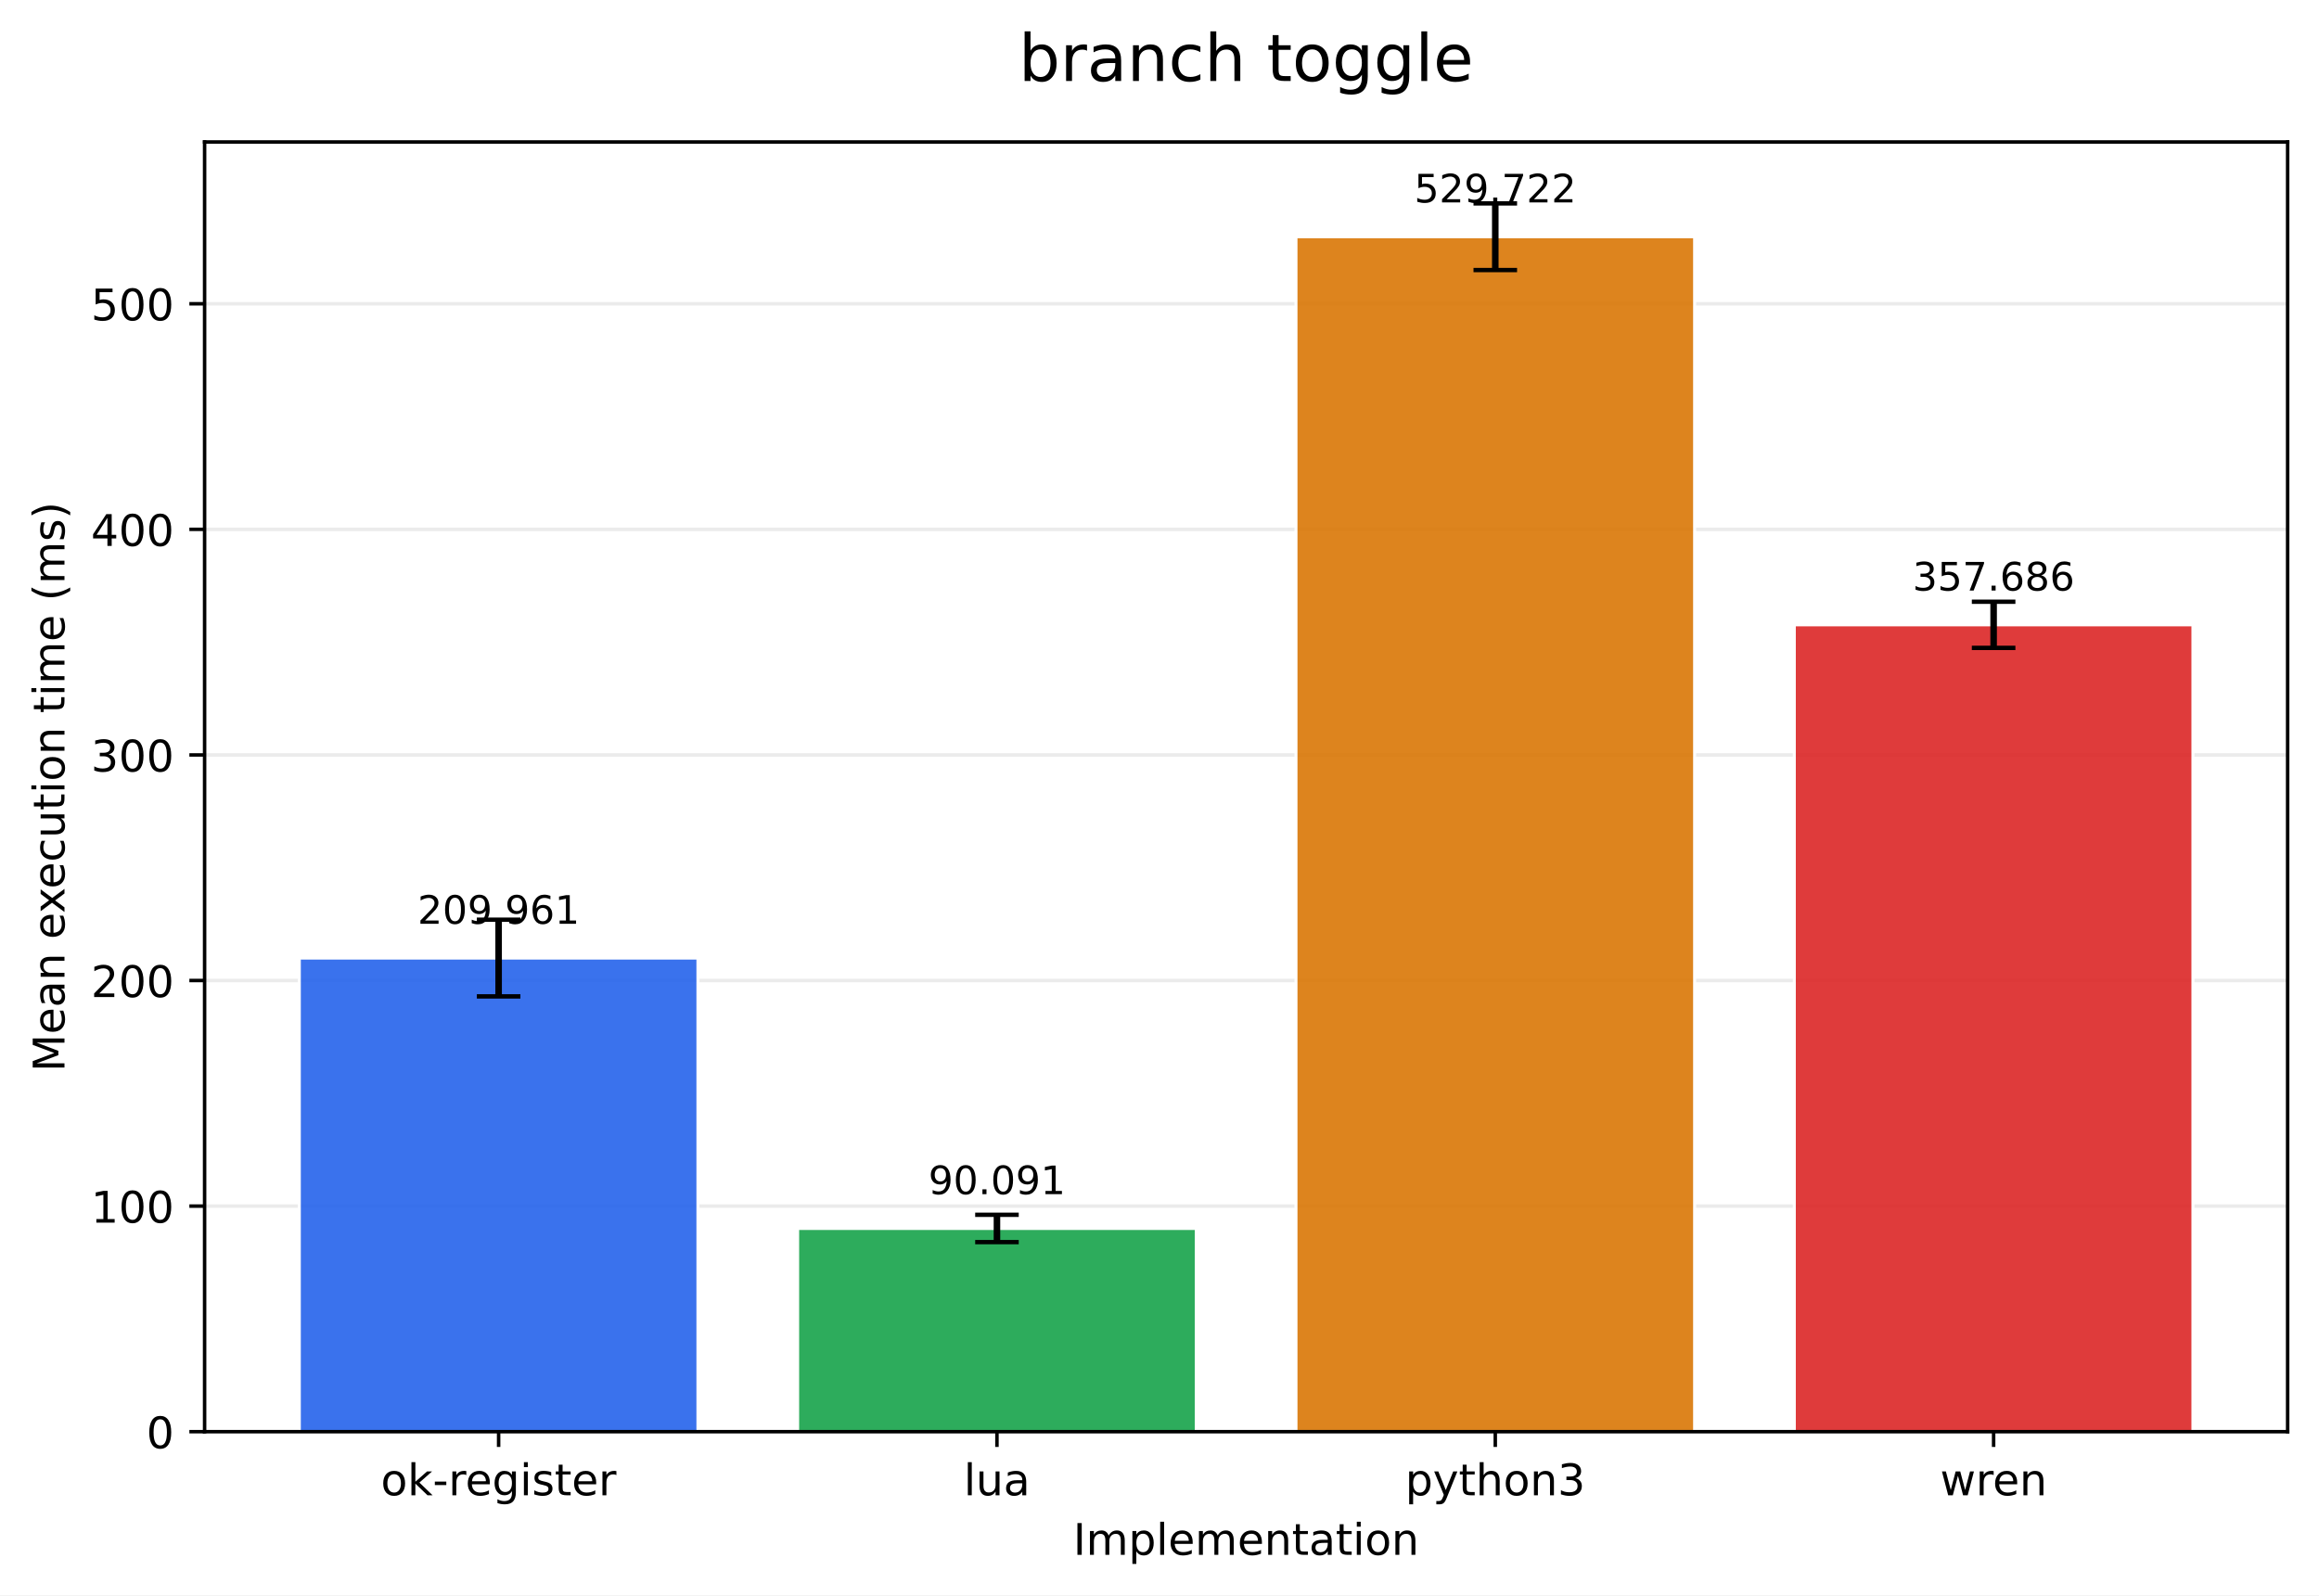
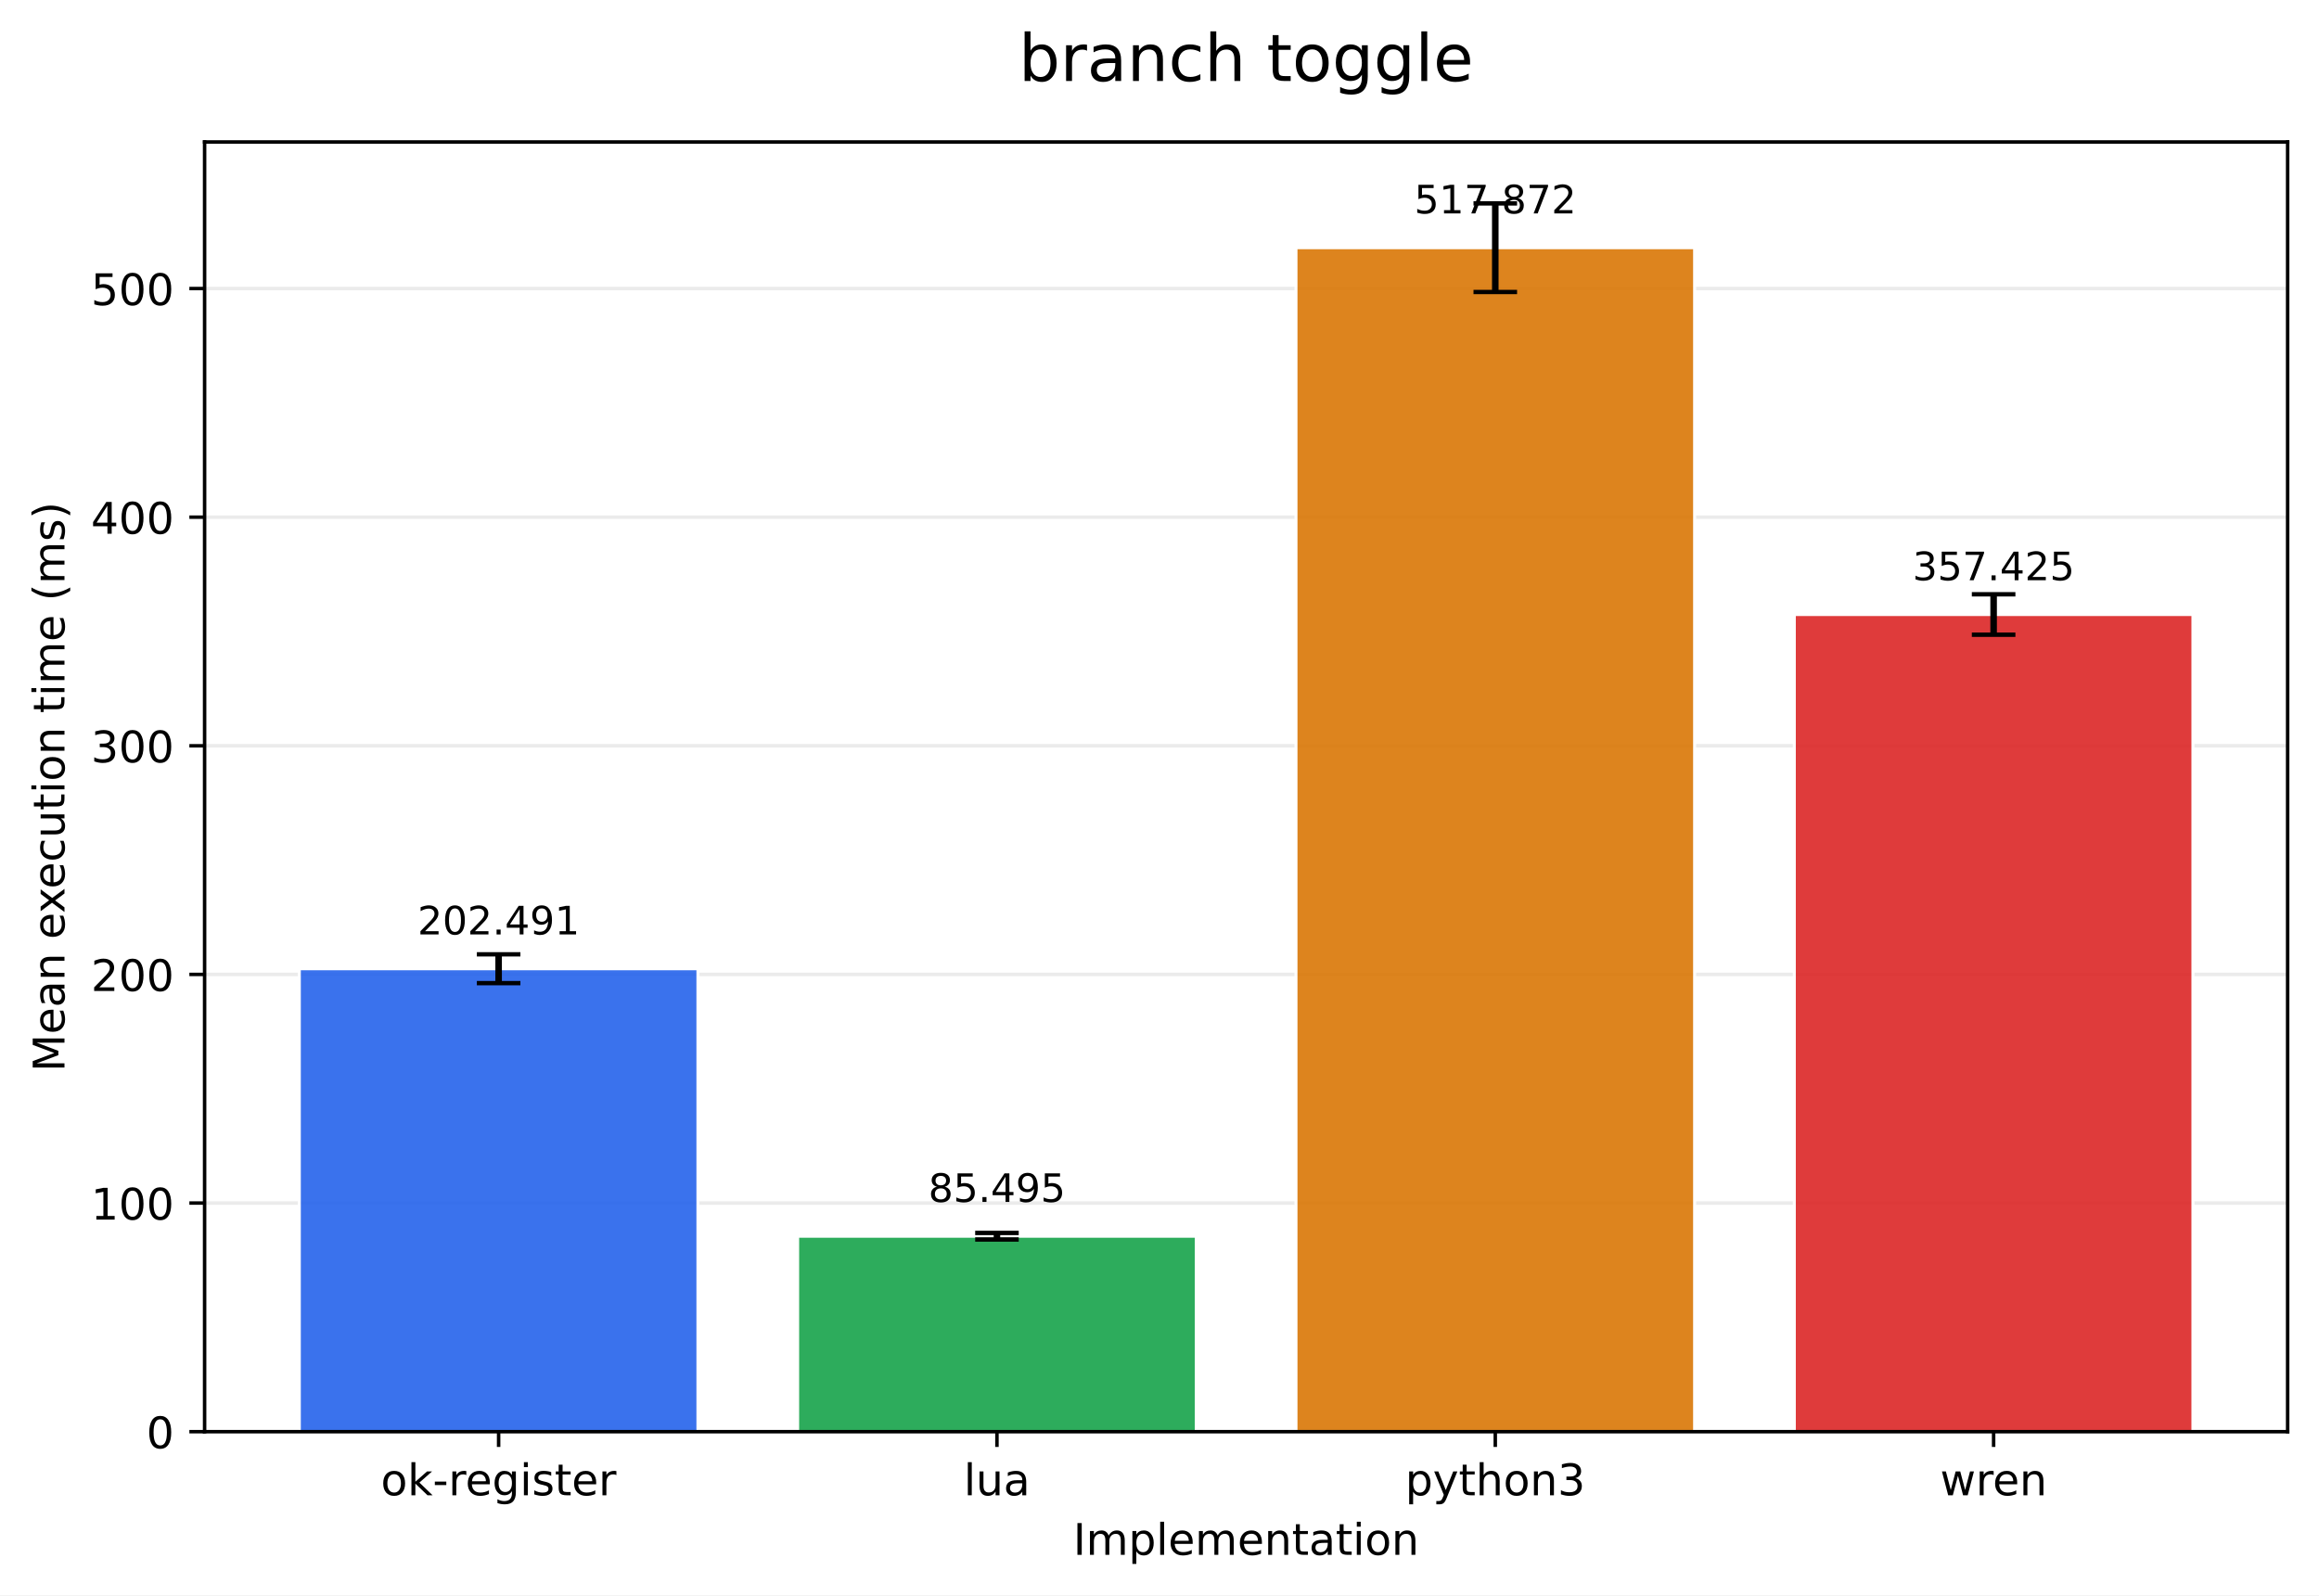
<svg xmlns="http://www.w3.org/2000/svg" xmlns:xlink="http://www.w3.org/1999/xlink" width="532.316pt" height="366.274pt" viewBox="0 0 532.316 366.274" version="1.1">
  <defs>
    <style type="text/css">*{stroke-linejoin: round; stroke-linecap: butt}</style>
  </defs>
  <g id="figure_1">
    <g id="patch_1">
      <path d="M 0 366.274  L 532.316 366.274  L 532.316 0  L 0 0  z " style="fill: #ffffff" />
    </g>
    <g id="axes_1">
      <g id="patch_2">
        <path d="M 46.966 328.718  L 525.116 328.718  L 525.116 32.598  L 46.966 32.598  z " style="fill: #ffffff" />
      </g>
      <g id="matplotlib.axis_1">
        <g id="xtick_1">
          <g id="line2d_1">
            <defs>
-               <path id="mc2d9fb1845" d="M 0 0  L 0 3.5  " style="stroke: #000000; stroke-width: 0.8" />
+               <path id="mf07b9d20de" d="M 0 0  L 0 3.5  " style="stroke: #000000; stroke-width: 0.8" />
            </defs>
            <g>
-               <use xlink:href="#mc2d9fb1845" x="114.456" y="328.718" style="stroke: #000000; stroke-width: 0.8" />
+               <use xlink:href="#mf07b9d20de" x="114.456" y="328.718" style="stroke: #000000; stroke-width: 0.8" />
            </g>
          </g>
          <g id="text_1">
            <g transform="translate(87.41742 343.3161) scale(0.1 -0.1)">
              <defs>
                <path id="DejaVuSans-6f" d="M 1959 3097  Q 1497 3097 1228 2736  Q 959 2375 959 1747  Q 959 1119 1226 758  Q 1494 397 1959 397  Q 2419 397 2687 759  Q 2956 1122 2956 1747  Q 2956 2369 2687 2733  Q 2419 3097 1959 3097  z M 1959 3584  Q 2709 3584 3137 3096  Q 3566 2609 3566 1747  Q 3566 888 3137 398  Q 2709 -91 1959 -91  Q 1206 -91 779 398  Q 353 888 353 1747  Q 353 2609 779 3096  Q 1206 3584 1959 3584  z " transform="scale(0.015625)" />
                <path id="DejaVuSans-6b" d="M 581 4863  L 1159 4863  L 1159 1991  L 2875 3500  L 3609 3500  L 1753 1863  L 3688 0  L 2938 0  L 1159 1709  L 1159 0  L 581 0  L 581 4863  z " transform="scale(0.015625)" />
                <path id="DejaVuSans-2d" d="M 313 2009  L 1997 2009  L 1997 1497  L 313 1497  L 313 2009  z " transform="scale(0.015625)" />
                <path id="DejaVuSans-72" d="M 2631 2963  Q 2534 3019 2420 3045  Q 2306 3072 2169 3072  Q 1681 3072 1420 2755  Q 1159 2438 1159 1844  L 1159 0  L 581 0  L 581 3500  L 1159 3500  L 1159 2956  Q 1341 3275 1631 3429  Q 1922 3584 2338 3584  Q 2397 3584 2469 3576  Q 2541 3569 2628 3553  L 2631 2963  z " transform="scale(0.015625)" />
                <path id="DejaVuSans-65" d="M 3597 1894  L 3597 1613  L 953 1613  Q 991 1019 1311 708  Q 1631 397 2203 397  Q 2534 397 2845 478  Q 3156 559 3463 722  L 3463 178  Q 3153 47 2828 -22  Q 2503 -91 2169 -91  Q 1331 -91 842 396  Q 353 884 353 1716  Q 353 2575 817 3079  Q 1281 3584 2069 3584  Q 2775 3584 3186 3129  Q 3597 2675 3597 1894  z M 3022 2063  Q 3016 2534 2758 2815  Q 2500 3097 2075 3097  Q 1594 3097 1305 2825  Q 1016 2553 972 2059  L 3022 2063  z " transform="scale(0.015625)" />
                <path id="DejaVuSans-67" d="M 2906 1791  Q 2906 2416 2648 2759  Q 2391 3103 1925 3103  Q 1463 3103 1205 2759  Q 947 2416 947 1791  Q 947 1169 1205 825  Q 1463 481 1925 481  Q 2391 481 2648 825  Q 2906 1169 2906 1791  z M 3481 434  Q 3481 -459 3084 -895  Q 2688 -1331 1869 -1331  Q 1566 -1331 1297 -1286  Q 1028 -1241 775 -1147  L 775 -588  Q 1028 -725 1275 -790  Q 1522 -856 1778 -856  Q 2344 -856 2625 -561  Q 2906 -266 2906 331  L 2906 616  Q 2728 306 2450 153  Q 2172 0 1784 0  Q 1141 0 747 490  Q 353 981 353 1791  Q 353 2603 747 3093  Q 1141 3584 1784 3584  Q 2172 3584 2450 3431  Q 2728 3278 2906 2969  L 2906 3500  L 3481 3500  L 3481 434  z " transform="scale(0.015625)" />
                <path id="DejaVuSans-69" d="M 603 3500  L 1178 3500  L 1178 0  L 603 0  L 603 3500  z M 603 4863  L 1178 4863  L 1178 4134  L 603 4134  L 603 4863  z " transform="scale(0.015625)" />
                <path id="DejaVuSans-73" d="M 2834 3397  L 2834 2853  Q 2591 2978 2328 3040  Q 2066 3103 1784 3103  Q 1356 3103 1142 2972  Q 928 2841 928 2578  Q 928 2378 1081 2264  Q 1234 2150 1697 2047  L 1894 2003  Q 2506 1872 2764 1633  Q 3022 1394 3022 966  Q 3022 478 2636 193  Q 2250 -91 1575 -91  Q 1294 -91 989 -36  Q 684 19 347 128  L 347 722  Q 666 556 975 473  Q 1284 391 1588 391  Q 1994 391 2212 530  Q 2431 669 2431 922  Q 2431 1156 2273 1281  Q 2116 1406 1581 1522  L 1381 1569  Q 847 1681 609 1914  Q 372 2147 372 2553  Q 372 3047 722 3315  Q 1072 3584 1716 3584  Q 2034 3584 2315 3537  Q 2597 3491 2834 3397  z " transform="scale(0.015625)" />
                <path id="DejaVuSans-74" d="M 1172 4494  L 1172 3500  L 2356 3500  L 2356 3053  L 1172 3053  L 1172 1153  Q 1172 725 1289 603  Q 1406 481 1766 481  L 2356 481  L 2356 0  L 1766 0  Q 1100 0 847 248  Q 594 497 594 1153  L 594 3053  L 172 3053  L 172 3500  L 594 3500  L 594 4494  L 1172 4494  z " transform="scale(0.015625)" />
              </defs>
              <use xlink:href="#DejaVuSans-6f" />
              <use xlink:href="#DejaVuSans-6b" transform="translate(61.18164 0)" />
              <use xlink:href="#DejaVuSans-2d" transform="translate(119.0918 0)" />
              <use xlink:href="#DejaVuSans-72" transform="translate(155.1758 0)" />
              <use xlink:href="#DejaVuSans-65" transform="translate(194.0391 0)" />
              <use xlink:href="#DejaVuSans-67" transform="translate(255.5625 0)" />
              <use xlink:href="#DejaVuSans-69" transform="translate(319.0391 0)" />
              <use xlink:href="#DejaVuSans-73" transform="translate(346.8223 0)" />
              <use xlink:href="#DejaVuSans-74" transform="translate(398.9219 0)" />
              <use xlink:href="#DejaVuSans-65" transform="translate(438.1309 0)" />
              <use xlink:href="#DejaVuSans-72" transform="translate(499.6543 0)" />
            </g>
          </g>
        </g>
        <g id="xtick_2">
          <g id="line2d_2">
            <g>
-               <use xlink:href="#mc2d9fb1845" x="228.846" y="328.718" style="stroke: #000000; stroke-width: 0.8" />
+               <use xlink:href="#mf07b9d20de" x="228.846" y="328.718" style="stroke: #000000; stroke-width: 0.8" />
            </g>
          </g>
          <g id="text_2">
            <g transform="translate(221.2238 343.3161) scale(0.1 -0.1)">
              <defs>
                <path id="DejaVuSans-6c" d="M 603 4863  L 1178 4863  L 1178 0  L 603 0  L 603 4863  z " transform="scale(0.015625)" />
                <path id="DejaVuSans-75" d="M 544 1381  L 544 3500  L 1119 3500  L 1119 1403  Q 1119 906 1312 657  Q 1506 409 1894 409  Q 2359 409 2629 706  Q 2900 1003 2900 1516  L 2900 3500  L 3475 3500  L 3475 0  L 2900 0  L 2900 538  Q 2691 219 2414 64  Q 2138 -91 1772 -91  Q 1169 -91 856 284  Q 544 659 544 1381  z M 1991 3584  L 1991 3584  z " transform="scale(0.015625)" />
                <path id="DejaVuSans-61" d="M 2194 1759  Q 1497 1759 1228 1600  Q 959 1441 959 1056  Q 959 750 1161 570  Q 1363 391 1709 391  Q 2188 391 2477 730  Q 2766 1069 2766 1631  L 2766 1759  L 2194 1759  z M 3341 1997  L 3341 0  L 2766 0  L 2766 531  Q 2569 213 2275 61  Q 1981 -91 1556 -91  Q 1019 -91 701 211  Q 384 513 384 1019  Q 384 1609 779 1909  Q 1175 2209 1959 2209  L 2766 2209  L 2766 2266  Q 2766 2663 2505 2880  Q 2244 3097 1772 3097  Q 1472 3097 1187 3025  Q 903 2953 641 2809  L 641 3341  Q 956 3463 1253 3523  Q 1550 3584 1831 3584  Q 2591 3584 2966 3190  Q 3341 2797 3341 1997  z " transform="scale(0.015625)" />
              </defs>
              <use xlink:href="#DejaVuSans-6c" />
              <use xlink:href="#DejaVuSans-75" transform="translate(27.7832 0)" />
              <use xlink:href="#DejaVuSans-61" transform="translate(91.16211 0)" />
            </g>
          </g>
        </g>
        <g id="xtick_3">
          <g id="line2d_3">
            <g>
-               <use xlink:href="#mc2d9fb1845" x="343.236" y="328.718" style="stroke: #000000; stroke-width: 0.8" />
+               <use xlink:href="#mf07b9d20de" x="343.236" y="328.718" style="stroke: #000000; stroke-width: 0.8" />
            </g>
          </g>
          <g id="text_3">
            <g transform="translate(322.5637 343.3161) scale(0.1 -0.1)">
              <defs>
                <path id="DejaVuSans-70" d="M 1159 525  L 1159 -1331  L 581 -1331  L 581 3500  L 1159 3500  L 1159 2969  Q 1341 3281 1617 3432  Q 1894 3584 2278 3584  Q 2916 3584 3314 3078  Q 3713 2572 3713 1747  Q 3713 922 3314 415  Q 2916 -91 2278 -91  Q 1894 -91 1617 61  Q 1341 213 1159 525  z M 3116 1747  Q 3116 2381 2855 2742  Q 2594 3103 2138 3103  Q 1681 3103 1420 2742  Q 1159 2381 1159 1747  Q 1159 1113 1420 752  Q 1681 391 2138 391  Q 2594 391 2855 752  Q 3116 1113 3116 1747  z " transform="scale(0.015625)" />
                <path id="DejaVuSans-79" d="M 2059 -325  Q 1816 -950 1584 -1140  Q 1353 -1331 966 -1331  L 506 -1331  L 506 -850  L 844 -850  Q 1081 -850 1212 -737  Q 1344 -625 1503 -206  L 1606 56  L 191 3500  L 800 3500  L 1894 763  L 2988 3500  L 3597 3500  L 2059 -325  z " transform="scale(0.015625)" />
                <path id="DejaVuSans-68" d="M 3513 2113  L 3513 0  L 2938 0  L 2938 2094  Q 2938 2591 2744 2837  Q 2550 3084 2163 3084  Q 1697 3084 1428 2787  Q 1159 2491 1159 1978  L 1159 0  L 581 0  L 581 4863  L 1159 4863  L 1159 2956  Q 1366 3272 1645 3428  Q 1925 3584 2291 3584  Q 2894 3584 3203 3211  Q 3513 2838 3513 2113  z " transform="scale(0.015625)" />
                <path id="DejaVuSans-6e" d="M 3513 2113  L 3513 0  L 2938 0  L 2938 2094  Q 2938 2591 2744 2837  Q 2550 3084 2163 3084  Q 1697 3084 1428 2787  Q 1159 2491 1159 1978  L 1159 0  L 581 0  L 581 3500  L 1159 3500  L 1159 2956  Q 1366 3272 1645 3428  Q 1925 3584 2291 3584  Q 2894 3584 3203 3211  Q 3513 2838 3513 2113  z " transform="scale(0.015625)" />
                <path id="DejaVuSans-33" d="M 2597 2516  Q 3050 2419 3304 2112  Q 3559 1806 3559 1356  Q 3559 666 3084 287  Q 2609 -91 1734 -91  Q 1441 -91 1130 -33  Q 819 25 488 141  L 488 750  Q 750 597 1062 519  Q 1375 441 1716 441  Q 2309 441 2620 675  Q 2931 909 2931 1356  Q 2931 1769 2642 2001  Q 2353 2234 1838 2234  L 1294 2234  L 1294 2753  L 1863 2753  Q 2328 2753 2575 2939  Q 2822 3125 2822 3475  Q 2822 3834 2567 4026  Q 2313 4219 1838 4219  Q 1578 4219 1281 4162  Q 984 4106 628 3988  L 628 4550  Q 988 4650 1302 4700  Q 1616 4750 1894 4750  Q 2613 4750 3031 4423  Q 3450 4097 3450 3541  Q 3450 3153 3228 2886  Q 3006 2619 2597 2516  z " transform="scale(0.015625)" />
              </defs>
              <use xlink:href="#DejaVuSans-70" />
              <use xlink:href="#DejaVuSans-79" transform="translate(63.47656 0)" />
              <use xlink:href="#DejaVuSans-74" transform="translate(122.6562 0)" />
              <use xlink:href="#DejaVuSans-68" transform="translate(161.8652 0)" />
              <use xlink:href="#DejaVuSans-6f" transform="translate(225.2441 0)" />
              <use xlink:href="#DejaVuSans-6e" transform="translate(286.4258 0)" />
              <use xlink:href="#DejaVuSans-33" transform="translate(349.8047 0)" />
            </g>
          </g>
        </g>
        <g id="xtick_4">
          <g id="line2d_4">
            <g>
-               <use xlink:href="#mc2d9fb1845" x="457.626" y="328.718" style="stroke: #000000; stroke-width: 0.8" />
+               <use xlink:href="#mf07b9d20de" x="457.626" y="328.718" style="stroke: #000000; stroke-width: 0.8" />
            </g>
          </g>
          <g id="text_4">
            <g transform="translate(445.3482 343.3161) scale(0.1 -0.1)">
              <defs>
                <path id="DejaVuSans-77" d="M 269 3500  L 844 3500  L 1563 769  L 2278 3500  L 2956 3500  L 3675 769  L 4391 3500  L 4966 3500  L 4050 0  L 3372 0  L 2619 2869  L 1863 0  L 1184 0  L 269 3500  z " transform="scale(0.015625)" />
              </defs>
              <use xlink:href="#DejaVuSans-77" />
              <use xlink:href="#DejaVuSans-72" transform="translate(81.78711 0)" />
              <use xlink:href="#DejaVuSans-65" transform="translate(120.6504 0)" />
              <use xlink:href="#DejaVuSans-6e" transform="translate(182.1738 0)" />
            </g>
          </g>
        </g>
        <g id="text_5">
          <g transform="translate(246.3383 356.9942) scale(0.1 -0.1)">
            <defs>
              <path id="DejaVuSans-49" d="M 628 4666  L 1259 4666  L 1259 0  L 628 0  L 628 4666  z " transform="scale(0.015625)" />
              <path id="DejaVuSans-6d" d="M 3328 2828  Q 3544 3216 3844 3400  Q 4144 3584 4550 3584  Q 5097 3584 5394 3201  Q 5691 2819 5691 2113  L 5691 0  L 5113 0  L 5113 2094  Q 5113 2597 4934 2840  Q 4756 3084 4391 3084  Q 3944 3084 3684 2787  Q 3425 2491 3425 1978  L 3425 0  L 2847 0  L 2847 2094  Q 2847 2600 2669 2842  Q 2491 3084 2119 3084  Q 1678 3084 1418 2786  Q 1159 2488 1159 1978  L 1159 0  L 581 0  L 581 3500  L 1159 3500  L 1159 2956  Q 1356 3278 1631 3431  Q 1906 3584 2284 3584  Q 2666 3584 2933 3390  Q 3200 3197 3328 2828  z " transform="scale(0.015625)" />
            </defs>
            <use xlink:href="#DejaVuSans-49" />
            <use xlink:href="#DejaVuSans-6d" transform="translate(29.49219 0)" />
            <use xlink:href="#DejaVuSans-70" transform="translate(126.9043 0)" />
            <use xlink:href="#DejaVuSans-6c" transform="translate(190.3809 0)" />
            <use xlink:href="#DejaVuSans-65" transform="translate(218.1641 0)" />
            <use xlink:href="#DejaVuSans-6d" transform="translate(279.6875 0)" />
            <use xlink:href="#DejaVuSans-65" transform="translate(377.0996 0)" />
            <use xlink:href="#DejaVuSans-6e" transform="translate(438.623 0)" />
            <use xlink:href="#DejaVuSans-74" transform="translate(502.002 0)" />
            <use xlink:href="#DejaVuSans-61" transform="translate(541.2109 0)" />
            <use xlink:href="#DejaVuSans-74" transform="translate(602.4902 0)" />
            <use xlink:href="#DejaVuSans-69" transform="translate(641.6992 0)" />
            <use xlink:href="#DejaVuSans-6f" transform="translate(669.4824 0)" />
            <use xlink:href="#DejaVuSans-6e" transform="translate(730.6641 0)" />
          </g>
        </g>
      </g>
      <g id="matplotlib.axis_2">
        <g id="ytick_1">
          <g id="line2d_5">
-             <path d="M 46.966 328.718  L 525.116 328.718  " clip-path="url(#pf0db8cbf7d)" style="fill: none; stroke: #b0b0b0; stroke-opacity: 0.25; stroke-width: 0.8; stroke-linecap: square" />
+             <path d="M 46.966 328.718  L 525.116 328.718  " clip-path="url(#p1d45dbf040)" style="fill: none; stroke: #b0b0b0; stroke-opacity: 0.25; stroke-width: 0.8; stroke-linecap: square" />
          </g>
          <g id="line2d_6">
            <defs>
-               <path id="m7051bcf783" d="M 0 0  L -3.5 0  " style="stroke: #000000; stroke-width: 0.8" />
+               <path id="m41c2a2af52" d="M 0 0  L -3.5 0  " style="stroke: #000000; stroke-width: 0.8" />
            </defs>
            <g>
-               <use xlink:href="#m7051bcf783" x="46.966" y="328.718" style="stroke: #000000; stroke-width: 0.8" />
+               <use xlink:href="#m41c2a2af52" x="46.966" y="328.718" style="stroke: #000000; stroke-width: 0.8" />
            </g>
          </g>
          <g id="text_6">
            <g transform="translate(33.60312 332.5169) scale(0.1 -0.1)">
              <defs>
                <path id="DejaVuSans-30" d="M 2034 4250  Q 1547 4250 1301 3770  Q 1056 3291 1056 2328  Q 1056 1369 1301 889  Q 1547 409 2034 409  Q 2525 409 2770 889  Q 3016 1369 3016 2328  Q 3016 3291 2770 3770  Q 2525 4250 2034 4250  z M 2034 4750  Q 2819 4750 3233 4129  Q 3647 3509 3647 2328  Q 3647 1150 3233 529  Q 2819 -91 2034 -91  Q 1250 -91 836 529  Q 422 1150 422 2328  Q 422 3509 836 4129  Q 1250 4750 2034 4750  z " transform="scale(0.015625)" />
              </defs>
              <use xlink:href="#DejaVuSans-30" />
            </g>
          </g>
        </g>
        <g id="ytick_2">
          <g id="line2d_7">
-             <path d="M 46.966 276.924  L 525.116 276.924  " clip-path="url(#pf0db8cbf7d)" style="fill: none; stroke: #b0b0b0; stroke-opacity: 0.25; stroke-width: 0.8; stroke-linecap: square" />
+             <path d="M 46.966 276.224  L 525.116 276.224  " clip-path="url(#p1d45dbf040)" style="fill: none; stroke: #b0b0b0; stroke-opacity: 0.25; stroke-width: 0.8; stroke-linecap: square" />
          </g>
          <g id="line2d_8">
            <g>
-               <use xlink:href="#m7051bcf783" x="46.966" y="276.924" style="stroke: #000000; stroke-width: 0.8" />
+               <use xlink:href="#m41c2a2af52" x="46.966" y="276.224" style="stroke: #000000; stroke-width: 0.8" />
            </g>
          </g>
          <g id="text_7">
-             <g transform="translate(20.87813 280.7228) scale(0.1 -0.1)">
+             <g transform="translate(20.87813 280.0234) scale(0.1 -0.1)">
              <defs>
                <path id="DejaVuSans-31" d="M 794 531  L 1825 531  L 1825 4091  L 703 3866  L 703 4441  L 1819 4666  L 2450 4666  L 2450 531  L 3481 531  L 3481 0  L 794 0  L 794 531  z " transform="scale(0.015625)" />
              </defs>
              <use xlink:href="#DejaVuSans-31" />
              <use xlink:href="#DejaVuSans-30" transform="translate(63.62305 0)" />
              <use xlink:href="#DejaVuSans-30" transform="translate(127.2461 0)" />
            </g>
          </g>
        </g>
        <g id="ytick_3">
          <g id="line2d_9">
-             <path d="M 46.966 225.129  L 525.116 225.129  " clip-path="url(#pf0db8cbf7d)" style="fill: none; stroke: #b0b0b0; stroke-opacity: 0.25; stroke-width: 0.8; stroke-linecap: square" />
+             <path d="M 46.966 223.731  L 525.116 223.731  " clip-path="url(#p1d45dbf040)" style="fill: none; stroke: #b0b0b0; stroke-opacity: 0.25; stroke-width: 0.8; stroke-linecap: square" />
          </g>
          <g id="line2d_10">
            <g>
-               <use xlink:href="#m7051bcf783" x="46.966" y="225.129" style="stroke: #000000; stroke-width: 0.8" />
+               <use xlink:href="#m41c2a2af52" x="46.966" y="223.731" style="stroke: #000000; stroke-width: 0.8" />
            </g>
          </g>
          <g id="text_8">
-             <g transform="translate(20.87813 228.9287) scale(0.1 -0.1)">
+             <g transform="translate(20.87813 227.5299) scale(0.1 -0.1)">
              <defs>
                <path id="DejaVuSans-32" d="M 1228 531  L 3431 531  L 3431 0  L 469 0  L 469 531  Q 828 903 1448 1529  Q 2069 2156 2228 2338  Q 2531 2678 2651 2914  Q 2772 3150 2772 3378  Q 2772 3750 2511 3984  Q 2250 4219 1831 4219  Q 1534 4219 1204 4116  Q 875 4013 500 3803  L 500 4441  Q 881 4594 1212 4672  Q 1544 4750 1819 4750  Q 2544 4750 2975 4387  Q 3406 4025 3406 3419  Q 3406 3131 3298 2873  Q 3191 2616 2906 2266  Q 2828 2175 2409 1742  Q 1991 1309 1228 531  z " transform="scale(0.015625)" />
              </defs>
              <use xlink:href="#DejaVuSans-32" />
              <use xlink:href="#DejaVuSans-30" transform="translate(63.62305 0)" />
              <use xlink:href="#DejaVuSans-30" transform="translate(127.2461 0)" />
            </g>
          </g>
        </g>
        <g id="ytick_4">
          <g id="line2d_11">
-             <path d="M 46.966 173.335  L 525.116 173.335  " clip-path="url(#pf0db8cbf7d)" style="fill: none; stroke: #b0b0b0; stroke-opacity: 0.25; stroke-width: 0.8; stroke-linecap: square" />
+             <path d="M 46.966 171.237  L 525.116 171.237  " clip-path="url(#p1d45dbf040)" style="fill: none; stroke: #b0b0b0; stroke-opacity: 0.25; stroke-width: 0.8; stroke-linecap: square" />
          </g>
          <g id="line2d_12">
            <g>
-               <use xlink:href="#m7051bcf783" x="46.966" y="173.335" style="stroke: #000000; stroke-width: 0.8" />
+               <use xlink:href="#m41c2a2af52" x="46.966" y="171.237" style="stroke: #000000; stroke-width: 0.8" />
            </g>
          </g>
          <g id="text_9">
-             <g transform="translate(20.87813 177.1346) scale(0.1 -0.1)">
+             <g transform="translate(20.87813 175.0364) scale(0.1 -0.1)">
              <use xlink:href="#DejaVuSans-33" />
              <use xlink:href="#DejaVuSans-30" transform="translate(63.62305 0)" />
              <use xlink:href="#DejaVuSans-30" transform="translate(127.2461 0)" />
            </g>
          </g>
        </g>
        <g id="ytick_5">
          <g id="line2d_13">
-             <path d="M 46.966 121.541  L 525.116 121.541  " clip-path="url(#pf0db8cbf7d)" style="fill: none; stroke: #b0b0b0; stroke-opacity: 0.25; stroke-width: 0.8; stroke-linecap: square" />
+             <path d="M 46.966 118.744  L 525.116 118.744  " clip-path="url(#p1d45dbf040)" style="fill: none; stroke: #b0b0b0; stroke-opacity: 0.25; stroke-width: 0.8; stroke-linecap: square" />
          </g>
          <g id="line2d_14">
            <g>
-               <use xlink:href="#m7051bcf783" x="46.966" y="121.541" style="stroke: #000000; stroke-width: 0.8" />
+               <use xlink:href="#m41c2a2af52" x="46.966" y="118.744" style="stroke: #000000; stroke-width: 0.8" />
            </g>
          </g>
          <g id="text_10">
-             <g transform="translate(20.87813 125.3405) scale(0.1 -0.1)">
+             <g transform="translate(20.87813 122.5429) scale(0.1 -0.1)">
              <defs>
                <path id="DejaVuSans-34" d="M 2419 4116  L 825 1625  L 2419 1625  L 2419 4116  z M 2253 4666  L 3047 4666  L 3047 1625  L 3713 1625  L 3713 1100  L 3047 1100  L 3047 0  L 2419 0  L 2419 1100  L 313 1100  L 313 1709  L 2253 4666  z " transform="scale(0.015625)" />
              </defs>
              <use xlink:href="#DejaVuSans-34" />
              <use xlink:href="#DejaVuSans-30" transform="translate(63.62305 0)" />
              <use xlink:href="#DejaVuSans-30" transform="translate(127.2461 0)" />
            </g>
          </g>
        </g>
        <g id="ytick_6">
          <g id="line2d_15">
-             <path d="M 46.966 69.747  L 525.116 69.747  " clip-path="url(#pf0db8cbf7d)" style="fill: none; stroke: #b0b0b0; stroke-opacity: 0.25; stroke-width: 0.8; stroke-linecap: square" />
+             <path d="M 46.966 66.25  L 525.116 66.25  " clip-path="url(#p1d45dbf040)" style="fill: none; stroke: #b0b0b0; stroke-opacity: 0.25; stroke-width: 0.8; stroke-linecap: square" />
          </g>
          <g id="line2d_16">
            <g>
-               <use xlink:href="#m7051bcf783" x="46.966" y="69.747" style="stroke: #000000; stroke-width: 0.8" />
+               <use xlink:href="#m41c2a2af52" x="46.966" y="66.25" style="stroke: #000000; stroke-width: 0.8" />
            </g>
          </g>
          <g id="text_11">
-             <g transform="translate(20.87813 73.54643) scale(0.1 -0.1)">
+             <g transform="translate(20.87813 70.0494) scale(0.1 -0.1)">
              <defs>
                <path id="DejaVuSans-35" d="M 691 4666  L 3169 4666  L 3169 4134  L 1269 4134  L 1269 2991  Q 1406 3038 1543 3061  Q 1681 3084 1819 3084  Q 2600 3084 3056 2656  Q 3513 2228 3513 1497  Q 3513 744 3044 326  Q 2575 -91 1722 -91  Q 1428 -91 1123 -41  Q 819 9 494 109  L 494 744  Q 775 591 1075 516  Q 1375 441 1709 441  Q 2250 441 2565 725  Q 2881 1009 2881 1497  Q 2881 1984 2565 2268  Q 2250 2553 1709 2553  Q 1456 2553 1204 2497  Q 953 2441 691 2322  L 691 4666  z " transform="scale(0.015625)" />
              </defs>
              <use xlink:href="#DejaVuSans-35" />
              <use xlink:href="#DejaVuSans-30" transform="translate(63.62305 0)" />
              <use xlink:href="#DejaVuSans-30" transform="translate(127.2461 0)" />
            </g>
          </g>
        </g>
        <g id="text_12">
          <g transform="translate(14.79844 246.085) rotate(-90) scale(0.1 -0.1)">
            <defs>
              <path id="DejaVuSans-4d" d="M 628 4666  L 1569 4666  L 2759 1491  L 3956 4666  L 4897 4666  L 4897 0  L 4281 0  L 4281 4097  L 3078 897  L 2444 897  L 1241 4097  L 1241 0  L 628 0  L 628 4666  z " transform="scale(0.015625)" />
              <path id="DejaVuSans-20" transform="scale(0.015625)" />
              <path id="DejaVuSans-78" d="M 3513 3500  L 2247 1797  L 3578 0  L 2900 0  L 1881 1375  L 863 0  L 184 0  L 1544 1831  L 300 3500  L 978 3500  L 1906 2253  L 2834 3500  L 3513 3500  z " transform="scale(0.015625)" />
              <path id="DejaVuSans-63" d="M 3122 3366  L 3122 2828  Q 2878 2963 2633 3030  Q 2388 3097 2138 3097  Q 1578 3097 1268 2742  Q 959 2388 959 1747  Q 959 1106 1268 751  Q 1578 397 2138 397  Q 2388 397 2633 464  Q 2878 531 3122 666  L 3122 134  Q 2881 22 2623 -34  Q 2366 -91 2075 -91  Q 1284 -91 818 406  Q 353 903 353 1747  Q 353 2603 823 3093  Q 1294 3584 2113 3584  Q 2378 3584 2631 3529  Q 2884 3475 3122 3366  z " transform="scale(0.015625)" />
              <path id="DejaVuSans-28" d="M 1984 4856  Q 1566 4138 1362 3434  Q 1159 2731 1159 2009  Q 1159 1288 1364 580  Q 1569 -128 1984 -844  L 1484 -844  Q 1016 -109 783 600  Q 550 1309 550 2009  Q 550 2706 781 3412  Q 1013 4119 1484 4856  L 1984 4856  z " transform="scale(0.015625)" />
              <path id="DejaVuSans-29" d="M 513 4856  L 1013 4856  Q 1481 4119 1714 3412  Q 1947 2706 1947 2009  Q 1947 1309 1714 600  Q 1481 -109 1013 -844  L 513 -844  Q 928 -128 1133 580  Q 1338 1288 1338 2009  Q 1338 2731 1133 3434  Q 928 4138 513 4856  z " transform="scale(0.015625)" />
            </defs>
            <use xlink:href="#DejaVuSans-4d" />
            <use xlink:href="#DejaVuSans-65" transform="translate(86.2793 0)" />
            <use xlink:href="#DejaVuSans-61" transform="translate(147.8027 0)" />
            <use xlink:href="#DejaVuSans-6e" transform="translate(209.082 0)" />
            <use xlink:href="#DejaVuSans-20" transform="translate(272.4609 0)" />
            <use xlink:href="#DejaVuSans-65" transform="translate(304.248 0)" />
            <use xlink:href="#DejaVuSans-78" transform="translate(364.0215 0)" />
            <use xlink:href="#DejaVuSans-65" transform="translate(420.0762 0)" />
            <use xlink:href="#DejaVuSans-63" transform="translate(481.5996 0)" />
            <use xlink:href="#DejaVuSans-75" transform="translate(536.5801 0)" />
            <use xlink:href="#DejaVuSans-74" transform="translate(599.959 0)" />
            <use xlink:href="#DejaVuSans-69" transform="translate(639.168 0)" />
            <use xlink:href="#DejaVuSans-6f" transform="translate(666.9512 0)" />
            <use xlink:href="#DejaVuSans-6e" transform="translate(728.1328 0)" />
            <use xlink:href="#DejaVuSans-20" transform="translate(791.5117 0)" />
            <use xlink:href="#DejaVuSans-74" transform="translate(823.2988 0)" />
            <use xlink:href="#DejaVuSans-69" transform="translate(862.5078 0)" />
            <use xlink:href="#DejaVuSans-6d" transform="translate(890.291 0)" />
            <use xlink:href="#DejaVuSans-65" transform="translate(987.7031 0)" />
            <use xlink:href="#DejaVuSans-20" transform="translate(1049.227 0)" />
            <use xlink:href="#DejaVuSans-28" transform="translate(1081.014 0)" />
            <use xlink:href="#DejaVuSans-6d" transform="translate(1120.027 0)" />
            <use xlink:href="#DejaVuSans-73" transform="translate(1217.439 0)" />
            <use xlink:href="#DejaVuSans-29" transform="translate(1269.539 0)" />
          </g>
        </g>
      </g>
      <g id="patch_3">
-         <path d="M 68.7 328.718  L 160.212 328.718  L 160.212 219.97  L 68.7 219.97  z " clip-path="url(#pf0db8cbf7d)" style="fill: #2563eb; opacity: 0.9; stroke: #ffffff; stroke-width: 0.7; stroke-linejoin: miter" />
+         <path d="M 68.7 328.718  L 160.212 328.718  L 160.212 222.423  L 68.7 222.423  z " clip-path="url(#p1d45dbf040)" style="fill: #2563eb; opacity: 0.9; stroke: #ffffff; stroke-width: 0.7; stroke-linejoin: miter" />
      </g>
      <g id="patch_4">
-         <path d="M 183.09 328.718  L 274.602 328.718  L 274.602 282.056  L 183.09 282.056  z " clip-path="url(#pf0db8cbf7d)" style="fill: #16a34a; opacity: 0.9; stroke: #ffffff; stroke-width: 0.7; stroke-linejoin: miter" />
+         <path d="M 183.09 328.718  L 274.602 328.718  L 274.602 283.838  L 183.09 283.838  z " clip-path="url(#p1d45dbf040)" style="fill: #16a34a; opacity: 0.9; stroke: #ffffff; stroke-width: 0.7; stroke-linejoin: miter" />
      </g>
      <g id="patch_5">
-         <path d="M 297.48 328.718  L 388.992 328.718  L 388.992 54.353  L 297.48 54.353  z " clip-path="url(#pf0db8cbf7d)" style="fill: #d97706; opacity: 0.9; stroke: #ffffff; stroke-width: 0.7; stroke-linejoin: miter" />
+         <path d="M 297.48 328.718  L 388.992 328.718  L 388.992 56.869  L 297.48 56.869  z " clip-path="url(#p1d45dbf040)" style="fill: #d97706; opacity: 0.9; stroke: #ffffff; stroke-width: 0.7; stroke-linejoin: miter" />
      </g>
      <g id="patch_6">
-         <path d="M 411.87 328.718  L 503.382 328.718  L 503.382 143.458  L 411.87 143.458  z " clip-path="url(#pf0db8cbf7d)" style="fill: #dc2626; opacity: 0.9; stroke: #ffffff; stroke-width: 0.7; stroke-linejoin: miter" />
+         <path d="M 411.87 328.718  L 503.382 328.718  L 503.382 141.093  L 411.87 141.093  z " clip-path="url(#p1d45dbf040)" style="fill: #dc2626; opacity: 0.9; stroke: #ffffff; stroke-width: 0.7; stroke-linejoin: miter" />
      </g>
      <g id="LineCollection_1">
-         <path d="M 114.456 228.775  L 114.456 211.166  " clip-path="url(#pf0db8cbf7d)" style="fill: none; stroke: #000000; stroke-width: 1.5" />
-         <path d="M 228.846 285.193  L 228.846 278.918  " clip-path="url(#pf0db8cbf7d)" style="fill: none; stroke: #000000; stroke-width: 1.5" />
-         <path d="M 343.236 62.008  L 343.236 46.699  " clip-path="url(#pf0db8cbf7d)" style="fill: none; stroke: #000000; stroke-width: 1.5" />
-         <path d="M 457.626 148.758  L 457.626 138.157  " clip-path="url(#pf0db8cbf7d)" style="fill: none; stroke: #000000; stroke-width: 1.5" />
+         <path d="M 114.456 225.729  L 114.456 219.117  " clip-path="url(#p1d45dbf040)" style="fill: none; stroke: #000000; stroke-width: 1.5" />
+         <path d="M 228.846 284.59  L 228.846 283.087  " clip-path="url(#p1d45dbf040)" style="fill: none; stroke: #000000; stroke-width: 1.5" />
+         <path d="M 343.236 67.039  L 343.236 46.699  " clip-path="url(#p1d45dbf040)" style="fill: none; stroke: #000000; stroke-width: 1.5" />
+         <path d="M 457.626 145.736  L 457.626 136.45  " clip-path="url(#p1d45dbf040)" style="fill: none; stroke: #000000; stroke-width: 1.5" />
      </g>
      <g id="line2d_17">
        <defs>
-           <path id="mf632915c5c" d="M 5 0  L -5 -0  " style="stroke: #000000" />
+           <path id="m5ac9d6bb82" d="M 5 0  L -5 -0  " style="stroke: #000000" />
        </defs>
-         <g clip-path="url(#pf0db8cbf7d)">
-           <use xlink:href="#mf632915c5c" x="114.456" y="228.775" style="fill: #1f77b4; stroke: #000000" />
-           <use xlink:href="#mf632915c5c" x="228.846" y="285.193" style="fill: #1f77b4; stroke: #000000" />
-           <use xlink:href="#mf632915c5c" x="343.236" y="62.008" style="fill: #1f77b4; stroke: #000000" />
-           <use xlink:href="#mf632915c5c" x="457.626" y="148.758" style="fill: #1f77b4; stroke: #000000" />
+         <g clip-path="url(#p1d45dbf040)">
+           <use xlink:href="#m5ac9d6bb82" x="114.456" y="225.729" style="fill: #1f77b4; stroke: #000000" />
+           <use xlink:href="#m5ac9d6bb82" x="228.846" y="284.59" style="fill: #1f77b4; stroke: #000000" />
+           <use xlink:href="#m5ac9d6bb82" x="343.236" y="67.039" style="fill: #1f77b4; stroke: #000000" />
+           <use xlink:href="#m5ac9d6bb82" x="457.626" y="145.736" style="fill: #1f77b4; stroke: #000000" />
        </g>
      </g>
      <g id="line2d_18">
-         <g clip-path="url(#pf0db8cbf7d)">
-           <use xlink:href="#mf632915c5c" x="114.456" y="211.166" style="fill: #1f77b4; stroke: #000000" />
-           <use xlink:href="#mf632915c5c" x="228.846" y="278.918" style="fill: #1f77b4; stroke: #000000" />
-           <use xlink:href="#mf632915c5c" x="343.236" y="46.699" style="fill: #1f77b4; stroke: #000000" />
-           <use xlink:href="#mf632915c5c" x="457.626" y="138.157" style="fill: #1f77b4; stroke: #000000" />
+         <g clip-path="url(#p1d45dbf040)">
+           <use xlink:href="#m5ac9d6bb82" x="114.456" y="219.117" style="fill: #1f77b4; stroke: #000000" />
+           <use xlink:href="#m5ac9d6bb82" x="228.846" y="283.087" style="fill: #1f77b4; stroke: #000000" />
+           <use xlink:href="#m5ac9d6bb82" x="343.236" y="46.699" style="fill: #1f77b4; stroke: #000000" />
+           <use xlink:href="#m5ac9d6bb82" x="457.626" y="136.45" style="fill: #1f77b4; stroke: #000000" />
        </g>
      </g>
      <g id="patch_7">
        <path d="M 46.966 328.718  L 46.966 32.598  " style="fill: none; stroke: #000000; stroke-width: 0.8; stroke-linejoin: miter; stroke-linecap: square" />
      </g>
      <g id="patch_8">
        <path d="M 525.116 328.718  L 525.116 32.598  " style="fill: none; stroke: #000000; stroke-width: 0.8; stroke-linejoin: miter; stroke-linecap: square" />
      </g>
      <g id="patch_9">
        <path d="M 46.966 328.718  L 525.116 328.718  " style="fill: none; stroke: #000000; stroke-width: 0.8; stroke-linejoin: miter; stroke-linecap: square" />
      </g>
      <g id="patch_10">
        <path d="M 46.966 32.598  L 525.116 32.598  " style="fill: none; stroke: #000000; stroke-width: 0.8; stroke-linejoin: miter; stroke-linecap: square" />
      </g>
      <g id="text_13">
-         <g transform="translate(95.84679 212.0985) scale(0.09 -0.09)">
+         <g transform="translate(95.84679 214.5514) scale(0.09 -0.09)">
          <defs>
+             <path id="DejaVuSans-2e" d="M 684 794  L 1344 794  L 1344 0  L 684 0  L 684 794  z " transform="scale(0.015625)" />
            <path id="DejaVuSans-39" d="M 703 97  L 703 672  Q 941 559 1184 500  Q 1428 441 1663 441  Q 2288 441 2617 861  Q 2947 1281 2994 2138  Q 2813 1869 2534 1725  Q 2256 1581 1919 1581  Q 1219 1581 811 2004  Q 403 2428 403 3163  Q 403 3881 828 4315  Q 1253 4750 1959 4750  Q 2769 4750 3195 4129  Q 3622 3509 3622 2328  Q 3622 1225 3098 567  Q 2575 -91 1691 -91  Q 1453 -91 1209 -44  Q 966 3 703 97  z M 1959 2075  Q 2384 2075 2632 2365  Q 2881 2656 2881 3163  Q 2881 3666 2632 3958  Q 2384 4250 1959 4250  Q 1534 4250 1286 3958  Q 1038 3666 1038 3163  Q 1038 2656 1286 2365  Q 1534 2075 1959 2075  z " transform="scale(0.015625)" />
-             <path id="DejaVuSans-2e" d="M 684 794  L 1344 794  L 1344 0  L 684 0  L 684 794  z " transform="scale(0.015625)" />
-             <path id="DejaVuSans-36" d="M 2113 2584  Q 1688 2584 1439 2293  Q 1191 2003 1191 1497  Q 1191 994 1439 701  Q 1688 409 2113 409  Q 2538 409 2786 701  Q 3034 994 3034 1497  Q 3034 2003 2786 2293  Q 2538 2584 2113 2584  z M 3366 4563  L 3366 3988  Q 3128 4100 2886 4159  Q 2644 4219 2406 4219  Q 1781 4219 1451 3797  Q 1122 3375 1075 2522  Q 1259 2794 1537 2939  Q 1816 3084 2150 3084  Q 2853 3084 3261 2657  Q 3669 2231 3669 1497  Q 3669 778 3244 343  Q 2819 -91 2113 -91  Q 1303 -91 875 529  Q 447 1150 447 2328  Q 447 3434 972 4092  Q 1497 4750 2381 4750  Q 2619 4750 2861 4703  Q 3103 4656 3366 4563  z " transform="scale(0.015625)" />
          </defs>
          <use xlink:href="#DejaVuSans-32" />
          <use xlink:href="#DejaVuSans-30" transform="translate(63.62305 0)" />
-           <use xlink:href="#DejaVuSans-39" transform="translate(127.2461 0)" />
+           <use xlink:href="#DejaVuSans-32" transform="translate(127.2461 0)" />
          <use xlink:href="#DejaVuSans-2e" transform="translate(190.8691 0)" />
+           <use xlink:href="#DejaVuSans-34" transform="translate(222.6562 0)" />
+           <use xlink:href="#DejaVuSans-39" transform="translate(286.2793 0)" />
+           <use xlink:href="#DejaVuSans-31" transform="translate(349.9023 0)" />
+         </g>
+       </g>
+       <g id="text_14">
+         <g transform="translate(213.0999 275.9667) scale(0.09 -0.09)">
+           <defs>
+             <path id="DejaVuSans-38" d="M 2034 2216  Q 1584 2216 1326 1975  Q 1069 1734 1069 1313  Q 1069 891 1326 650  Q 1584 409 2034 409  Q 2484 409 2743 651  Q 3003 894 3003 1313  Q 3003 1734 2745 1975  Q 2488 2216 2034 2216  z M 1403 2484  Q 997 2584 770 2862  Q 544 3141 544 3541  Q 544 4100 942 4425  Q 1341 4750 2034 4750  Q 2731 4750 3128 4425  Q 3525 4100 3525 3541  Q 3525 3141 3298 2862  Q 3072 2584 2669 2484  Q 3125 2378 3379 2068  Q 3634 1759 3634 1313  Q 3634 634 3220 271  Q 2806 -91 2034 -91  Q 1263 -91 848 271  Q 434 634 434 1313  Q 434 1759 690 2068  Q 947 2378 1403 2484  z M 1172 3481  Q 1172 3119 1398 2916  Q 1625 2713 2034 2713  Q 2441 2713 2670 2916  Q 2900 3119 2900 3481  Q 2900 3844 2670 4047  Q 2441 4250 2034 4250  Q 1625 4250 1398 4047  Q 1172 3844 1172 3481  z " transform="scale(0.015625)" />
+           </defs>
+           <use xlink:href="#DejaVuSans-38" />
+           <use xlink:href="#DejaVuSans-35" transform="translate(63.62305 0)" />
+           <use xlink:href="#DejaVuSans-2e" transform="translate(127.2461 0)" />
+           <use xlink:href="#DejaVuSans-34" transform="translate(159.0332 0)" />
          <use xlink:href="#DejaVuSans-39" transform="translate(222.6562 0)" />
-           <use xlink:href="#DejaVuSans-36" transform="translate(286.2793 0)" />
-           <use xlink:href="#DejaVuSans-31" transform="translate(349.9023 0)" />
-         </g>
-       </g>
-       <g id="text_14">
-         <g transform="translate(213.0999 274.1841) scale(0.09 -0.09)">
-           <use xlink:href="#DejaVuSans-39" />
-           <use xlink:href="#DejaVuSans-30" transform="translate(63.62305 0)" />
-           <use xlink:href="#DejaVuSans-2e" transform="translate(127.2461 0)" />
-           <use xlink:href="#DejaVuSans-30" transform="translate(159.0332 0)" />
-           <use xlink:href="#DejaVuSans-39" transform="translate(222.6562 0)" />
-           <use xlink:href="#DejaVuSans-31" transform="translate(286.2793 0)" />
+           <use xlink:href="#DejaVuSans-35" transform="translate(286.2793 0)" />
        </g>
      </g>
      <g id="text_15">
-         <g transform="translate(324.6267 46.48135) scale(0.09 -0.09)">
+         <g transform="translate(324.6267 48.99689) scale(0.09 -0.09)">
          <defs>
            <path id="DejaVuSans-37" d="M 525 4666  L 3525 4666  L 3525 4397  L 1831 0  L 1172 0  L 2766 4134  L 525 4134  L 525 4666  z " transform="scale(0.015625)" />
          </defs>
          <use xlink:href="#DejaVuSans-35" />
-           <use xlink:href="#DejaVuSans-32" transform="translate(63.62305 0)" />
-           <use xlink:href="#DejaVuSans-39" transform="translate(127.2461 0)" />
+           <use xlink:href="#DejaVuSans-31" transform="translate(63.62305 0)" />
+           <use xlink:href="#DejaVuSans-37" transform="translate(127.2461 0)" />
          <use xlink:href="#DejaVuSans-2e" transform="translate(190.8691 0)" />
-           <use xlink:href="#DejaVuSans-37" transform="translate(222.6562 0)" />
-           <use xlink:href="#DejaVuSans-32" transform="translate(286.2793 0)" />
+           <use xlink:href="#DejaVuSans-38" transform="translate(222.6562 0)" />
+           <use xlink:href="#DejaVuSans-37" transform="translate(286.2793 0)" />
          <use xlink:href="#DejaVuSans-32" transform="translate(349.9023 0)" />
        </g>
      </g>
      <g id="text_16">
-         <g transform="translate(439.0166 135.5858) scale(0.09 -0.09)">
-           <defs>
-             <path id="DejaVuSans-38" d="M 2034 2216  Q 1584 2216 1326 1975  Q 1069 1734 1069 1313  Q 1069 891 1326 650  Q 1584 409 2034 409  Q 2484 409 2743 651  Q 3003 894 3003 1313  Q 3003 1734 2745 1975  Q 2488 2216 2034 2216  z M 1403 2484  Q 997 2584 770 2862  Q 544 3141 544 3541  Q 544 4100 942 4425  Q 1341 4750 2034 4750  Q 2731 4750 3128 4425  Q 3525 4100 3525 3541  Q 3525 3141 3298 2862  Q 3072 2584 2669 2484  Q 3125 2378 3379 2068  Q 3634 1759 3634 1313  Q 3634 634 3220 271  Q 2806 -91 2034 -91  Q 1263 -91 848 271  Q 434 634 434 1313  Q 434 1759 690 2068  Q 947 2378 1403 2484  z M 1172 3481  Q 1172 3119 1398 2916  Q 1625 2713 2034 2713  Q 2441 2713 2670 2916  Q 2900 3119 2900 3481  Q 2900 3844 2670 4047  Q 2441 4250 2034 4250  Q 1625 4250 1398 4047  Q 1172 3844 1172 3481  z " transform="scale(0.015625)" />
-           </defs>
+         <g transform="translate(439.0166 133.2211) scale(0.09 -0.09)">
          <use xlink:href="#DejaVuSans-33" />
          <use xlink:href="#DejaVuSans-35" transform="translate(63.62305 0)" />
          <use xlink:href="#DejaVuSans-37" transform="translate(127.2461 0)" />
          <use xlink:href="#DejaVuSans-2e" transform="translate(190.8691 0)" />
-           <use xlink:href="#DejaVuSans-36" transform="translate(222.6562 0)" />
-           <use xlink:href="#DejaVuSans-38" transform="translate(286.2793 0)" />
-           <use xlink:href="#DejaVuSans-36" transform="translate(349.9023 0)" />
+           <use xlink:href="#DejaVuSans-34" transform="translate(222.6562 0)" />
+           <use xlink:href="#DejaVuSans-32" transform="translate(286.2793 0)" />
+           <use xlink:href="#DejaVuSans-35" transform="translate(349.9023 0)" />
        </g>
      </g>
      <g id="text_17">
        <g transform="translate(233.8359 18.59766) scale(0.15 -0.15)">
          <defs>
            <path id="DejaVuSans-62" d="M 3116 1747  Q 3116 2381 2855 2742  Q 2594 3103 2138 3103  Q 1681 3103 1420 2742  Q 1159 2381 1159 1747  Q 1159 1113 1420 752  Q 1681 391 2138 391  Q 2594 391 2855 752  Q 3116 1113 3116 1747  z M 1159 2969  Q 1341 3281 1617 3432  Q 1894 3584 2278 3584  Q 2916 3584 3314 3078  Q 3713 2572 3713 1747  Q 3713 922 3314 415  Q 2916 -91 2278 -91  Q 1894 -91 1617 61  Q 1341 213 1159 525  L 1159 0  L 581 0  L 581 4863  L 1159 4863  L 1159 2969  z " transform="scale(0.015625)" />
          </defs>
          <use xlink:href="#DejaVuSans-62" />
          <use xlink:href="#DejaVuSans-72" transform="translate(63.47656 0)" />
          <use xlink:href="#DejaVuSans-61" transform="translate(104.5898 0)" />
          <use xlink:href="#DejaVuSans-6e" transform="translate(165.8691 0)" />
          <use xlink:href="#DejaVuSans-63" transform="translate(229.248 0)" />
          <use xlink:href="#DejaVuSans-68" transform="translate(284.2285 0)" />
          <use xlink:href="#DejaVuSans-20" transform="translate(347.6074 0)" />
          <use xlink:href="#DejaVuSans-74" transform="translate(379.3945 0)" />
          <use xlink:href="#DejaVuSans-6f" transform="translate(418.6035 0)" />
          <use xlink:href="#DejaVuSans-67" transform="translate(479.7852 0)" />
          <use xlink:href="#DejaVuSans-67" transform="translate(543.2617 0)" />
          <use xlink:href="#DejaVuSans-6c" transform="translate(606.7383 0)" />
          <use xlink:href="#DejaVuSans-65" transform="translate(634.5215 0)" />
        </g>
      </g>
    </g>
  </g>
  <defs>
-     <clipPath id="pf0db8cbf7d">
+     <clipPath id="p1d45dbf040">
      <rect x="46.966" y="32.598" width="478.15" height="296.12" />
    </clipPath>
  </defs>
</svg>
